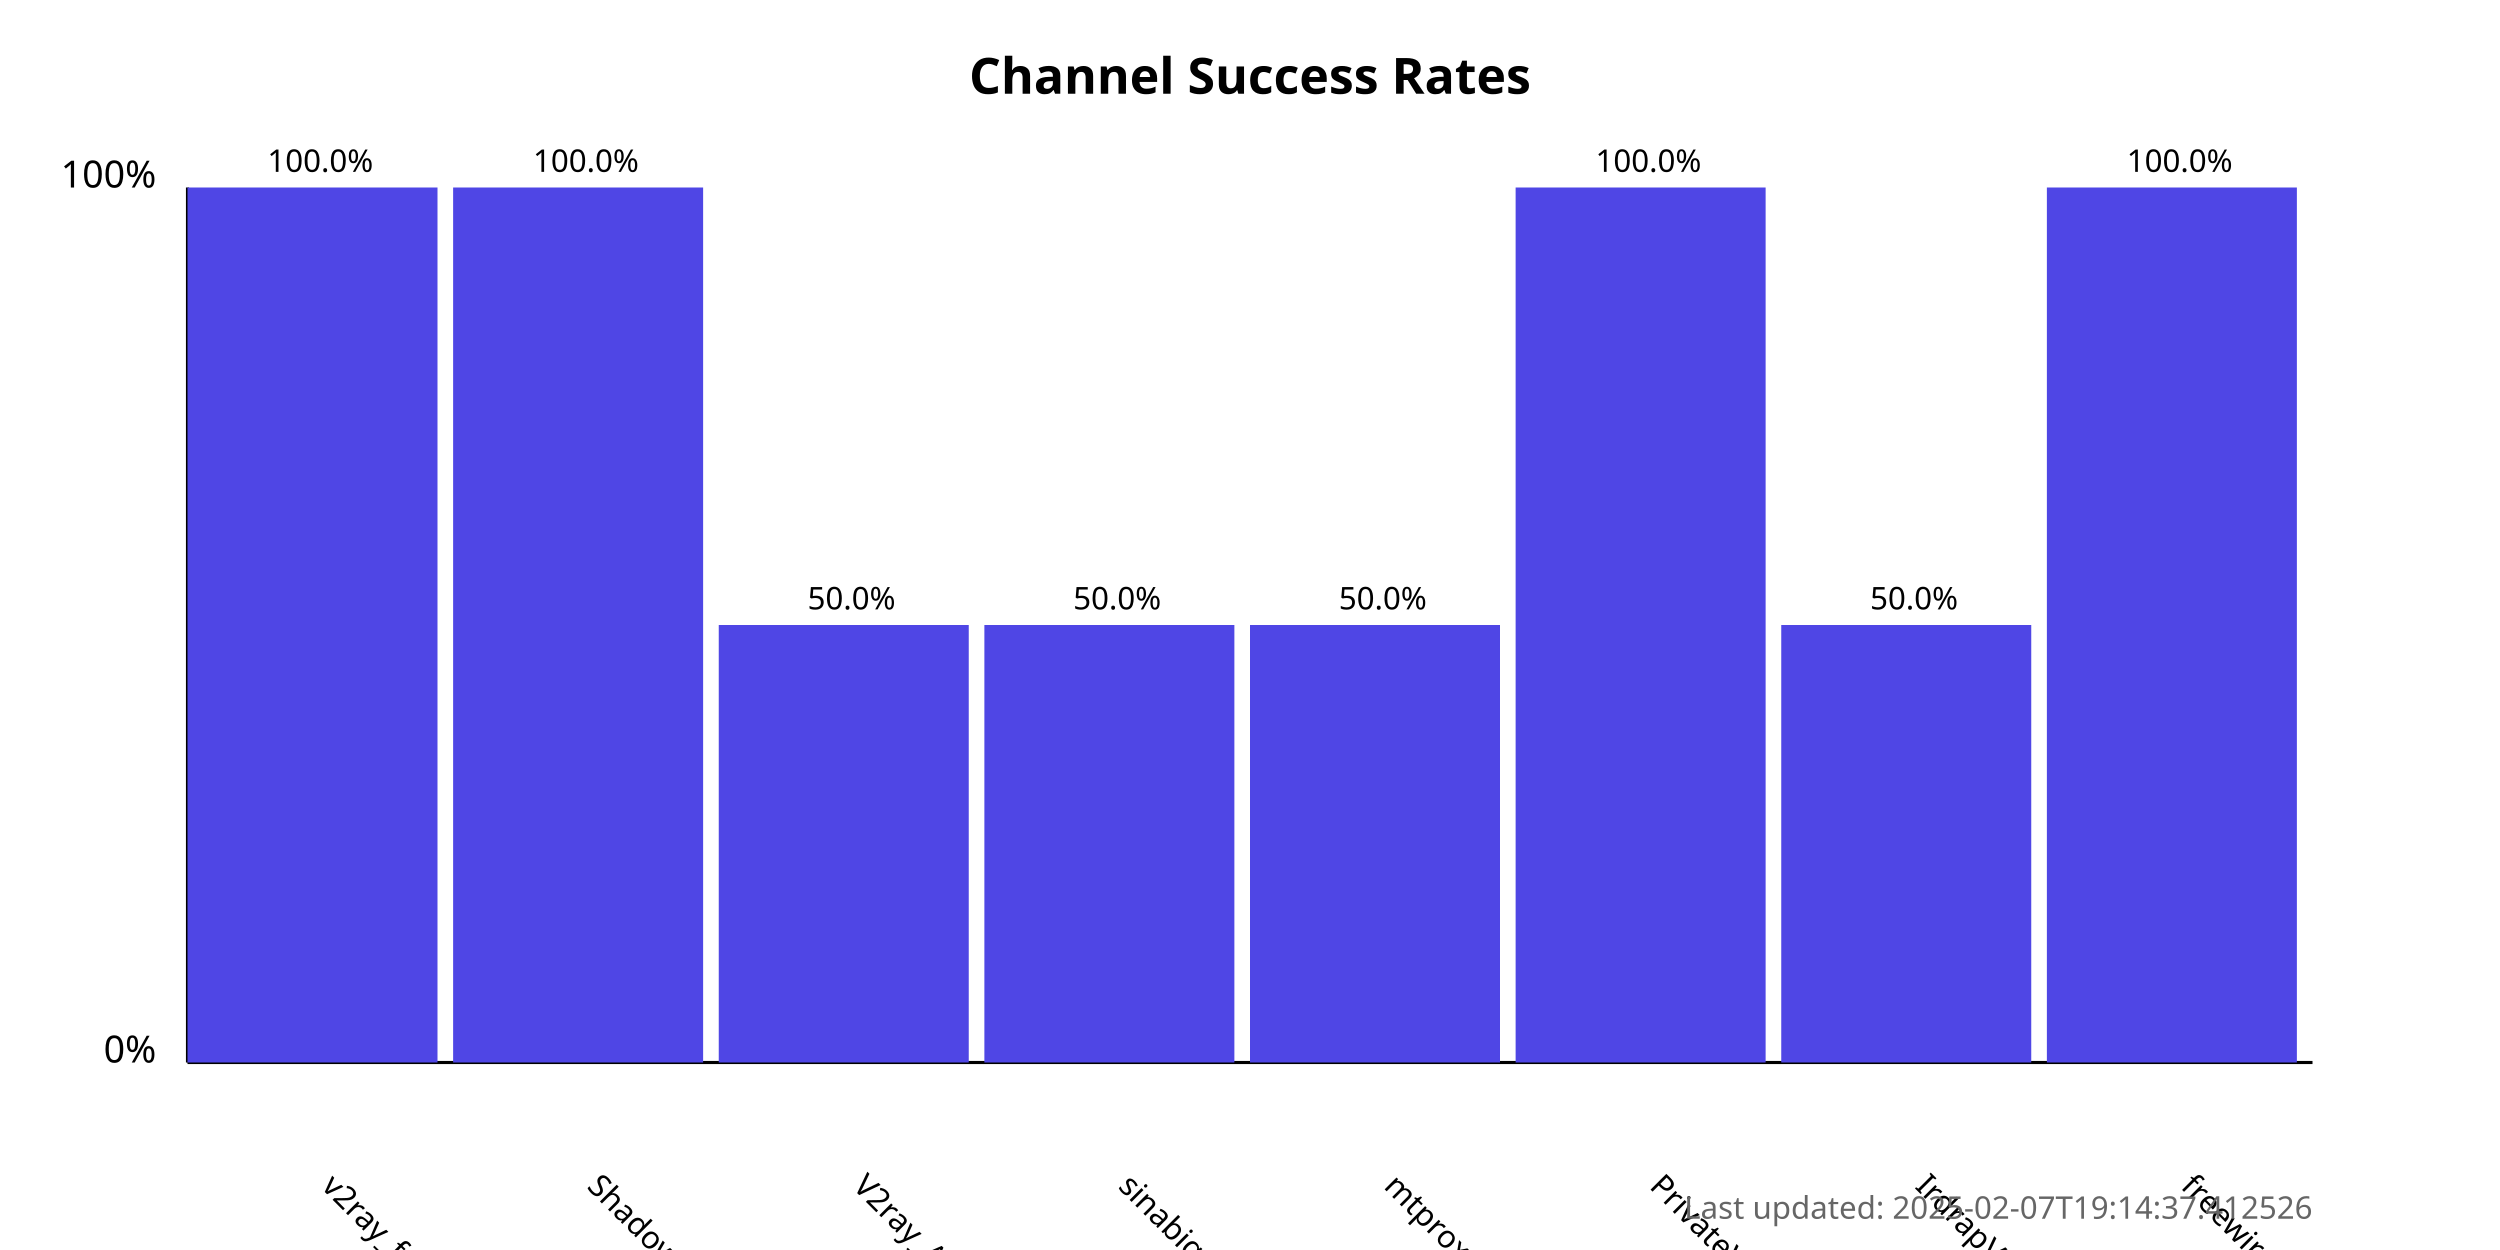
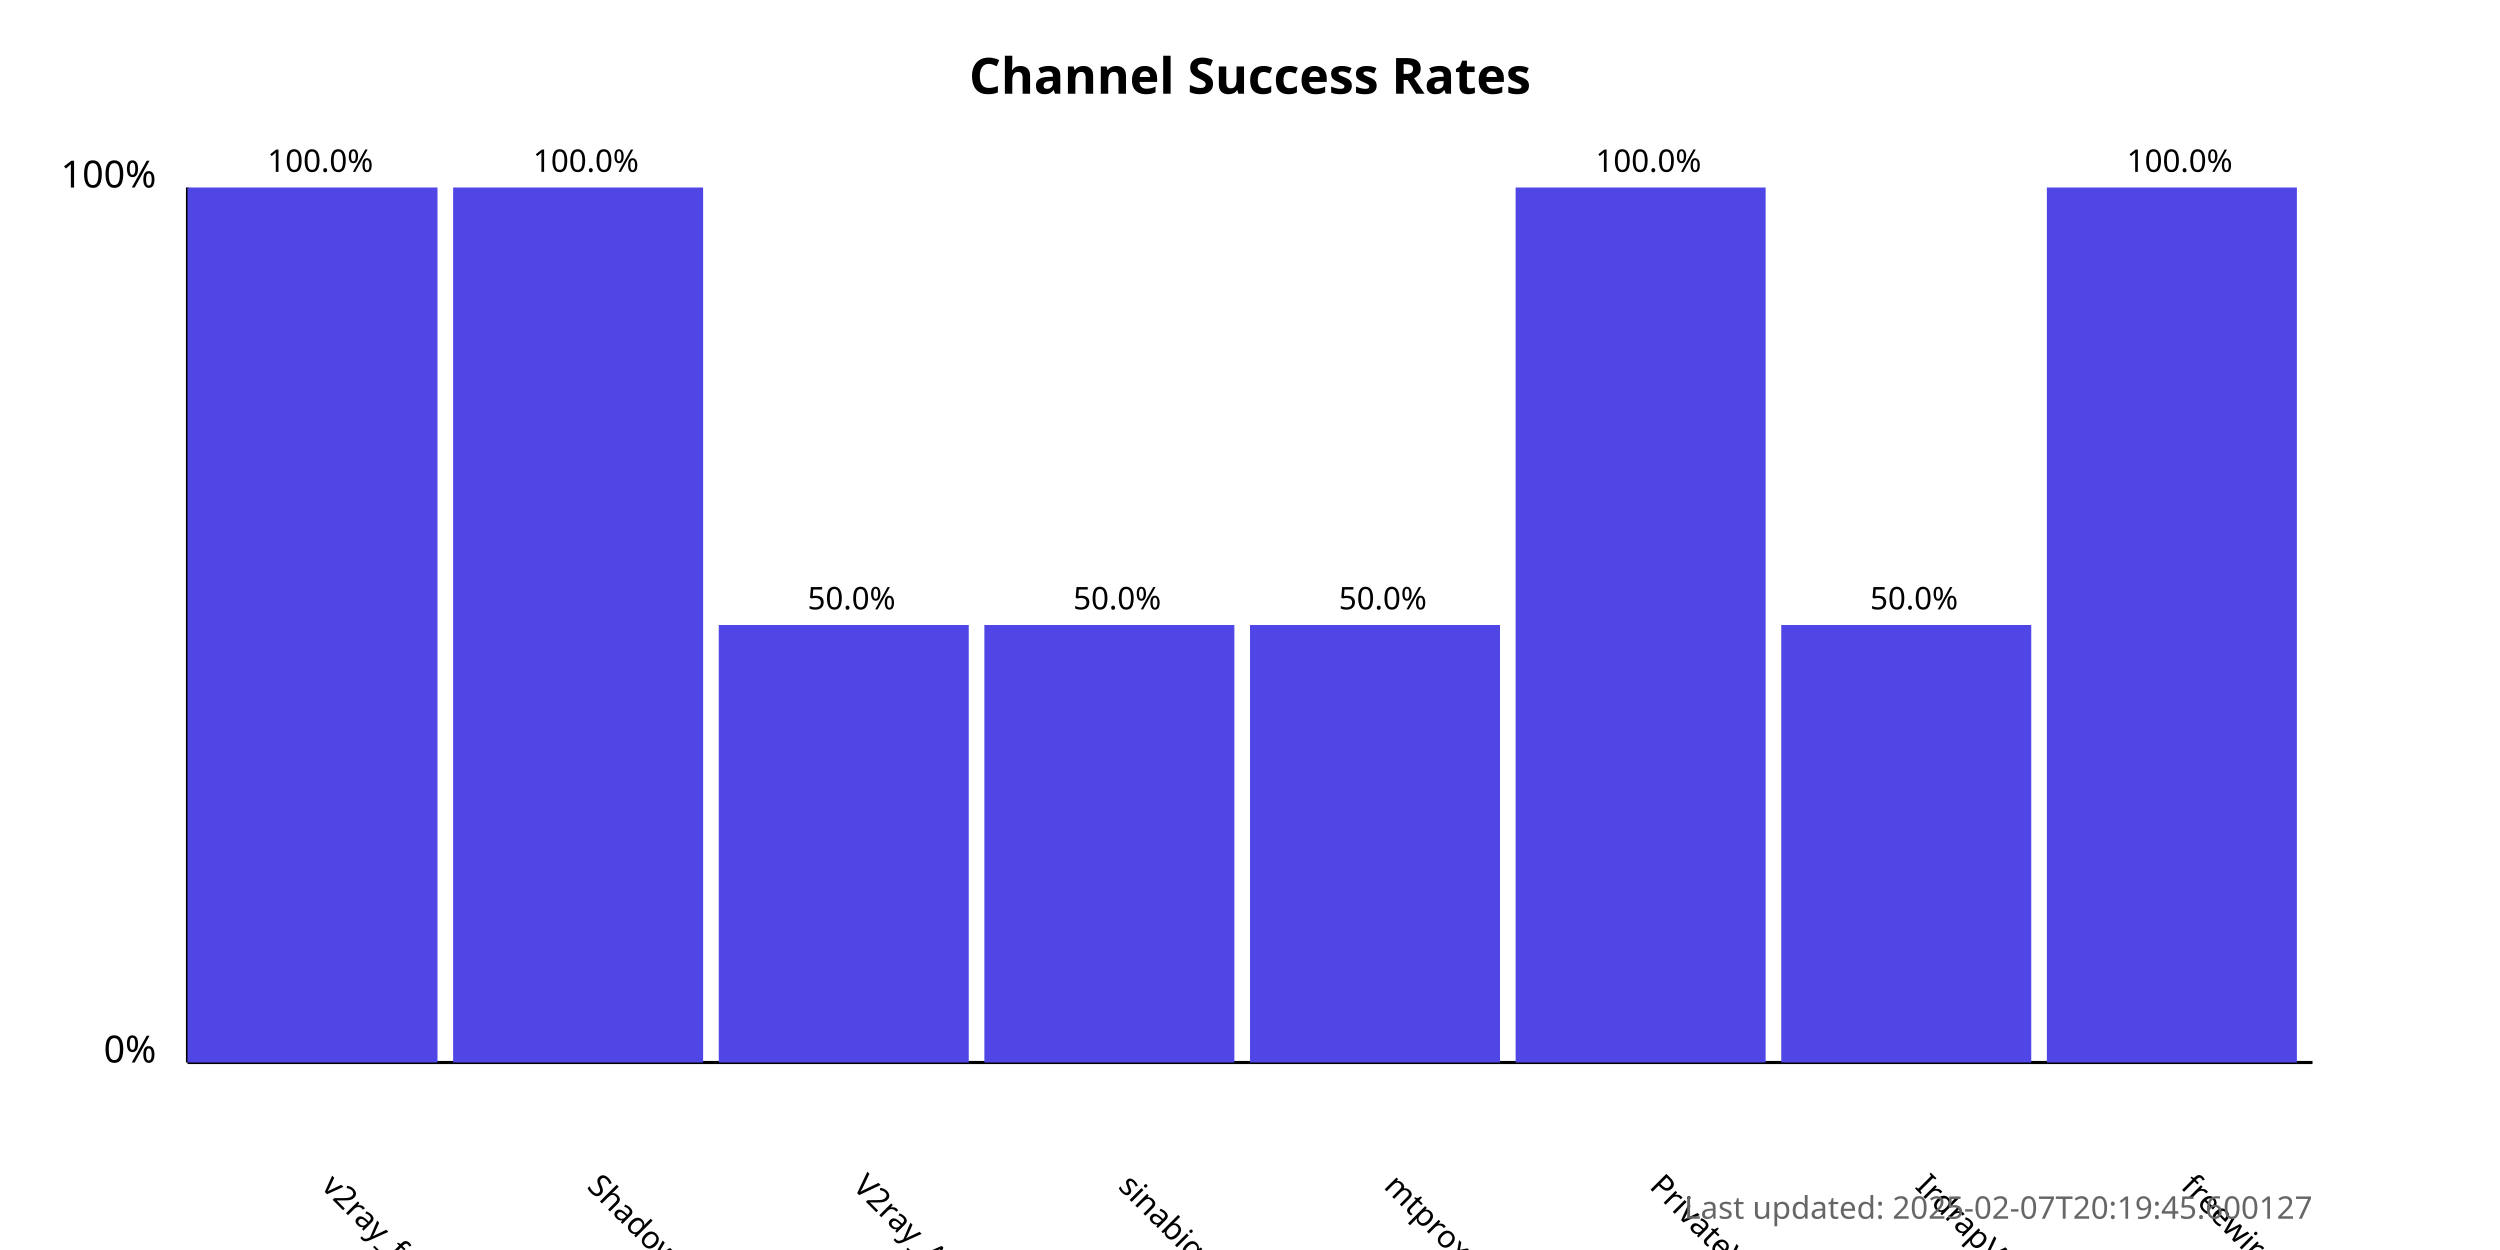
<svg xmlns="http://www.w3.org/2000/svg" width="800" height="400">
  <style>
            .chart-title { font: bold 16px sans-serif; }
            .axis-label { font: 12px sans-serif; }
            .tick-label { font: 10px sans-serif; }
            .bar { fill: #4f46e5; }
            .bar:hover { fill: #6366f1; }
            .timestamp { font: 10px sans-serif; fill: #666; }
        </style>
  <text x="400.0" y="30" text-anchor="middle" class="chart-title">
            Channel Success Rates
        </text>
  <line x1="60" y1="340" x2="60" y2="60" stroke="black" stroke-width="1" />
  <line x1="60" y1="340" x2="740" y2="340" stroke="black" stroke-width="1" />
  <text x="50" y="340" text-anchor="end" class="axis-label">0%</text>
  <text x="50" y="60" text-anchor="end" class="axis-label">100%</text>
  <g>
    <rect x="60" y="60.0" width="80.0" height="280.0" class="bar" />
    <text x="102.5" y="380" transform="rotate(45, 102.5, 380)" text-anchor="start" class="tick-label">
                v2ray_free_conf
            </text>
    <text x="102.5" y="55.0" text-anchor="middle" class="tick-label">
                100.0%
            </text>
  </g>
  <g>
    <rect x="145.0" y="60.0" width="80.0" height="280.0" class="bar" />
    <text x="187.5" y="380" transform="rotate(45, 187.5, 380)" text-anchor="start" class="tick-label">
                ShadowProxy66
            </text>
    <text x="187.5" y="55.0" text-anchor="middle" class="tick-label">
                100.0%
            </text>
  </g>
  <g>
    <rect x="230.0" y="200.0" width="80.0" height="140.0" class="bar" />
    <text x="272.5" y="380" transform="rotate(45, 272.5, 380)" text-anchor="start" class="tick-label">
                V2ray_Alpha
            </text>
    <text x="272.5" y="195.0" text-anchor="middle" class="tick-label">
                50.0%
            </text>
  </g>
  <g>
    <rect x="315.0" y="200.0" width="80.0" height="140.0" class="bar" />
    <text x="357.5" y="380" transform="rotate(45, 357.5, 380)" text-anchor="start" class="tick-label">
                sinabigo
            </text>
    <text x="357.5" y="195.0" text-anchor="middle" class="tick-label">
                50.0%
            </text>
  </g>
  <g>
    <rect x="400.0" y="200.0" width="80.0" height="140.0" class="bar" />
    <text x="442.5" y="380" transform="rotate(45, 442.5, 380)" text-anchor="start" class="tick-label">
                mtproxy_lists
            </text>
    <text x="442.5" y="195.0" text-anchor="middle" class="tick-label">
                50.0%
            </text>
  </g>
  <g>
    <rect x="485.0" y="60.0" width="80.0" height="280.0" class="bar" />
    <text x="527.5" y="380" transform="rotate(45, 527.5, 380)" text-anchor="start" class="tick-label">
                PrivateVPNs
            </text>
    <text x="527.5" y="55.0" text-anchor="middle" class="tick-label">
                100.0%
            </text>
  </g>
  <g>
    <rect x="570.0" y="200.0" width="80.0" height="140.0" class="bar" />
    <text x="612.5" y="380" transform="rotate(45, 612.5, 380)" text-anchor="start" class="tick-label">
                IrdrapVPNnews
            </text>
    <text x="612.5" y="195.0" text-anchor="middle" class="tick-label">
                50.0%
            </text>
  </g>
  <g>
    <rect x="655.0" y="60.0" width="80.0" height="280.0" class="bar" />
    <text x="697.5" y="380" transform="rotate(45, 697.5, 380)" text-anchor="start" class="tick-label">
                freewireguard
            </text>
    <text x="697.5" y="55.0" text-anchor="middle" class="tick-label">
                100.0%
            </text>
  </g>
  <text x="740" y="390" text-anchor="end" class="timestamp">
-             Last updated: 2025-02-07T19:14:37.412526
+             Last updated: 2025-02-07T20:19:45.600127
        </text>
</svg>
